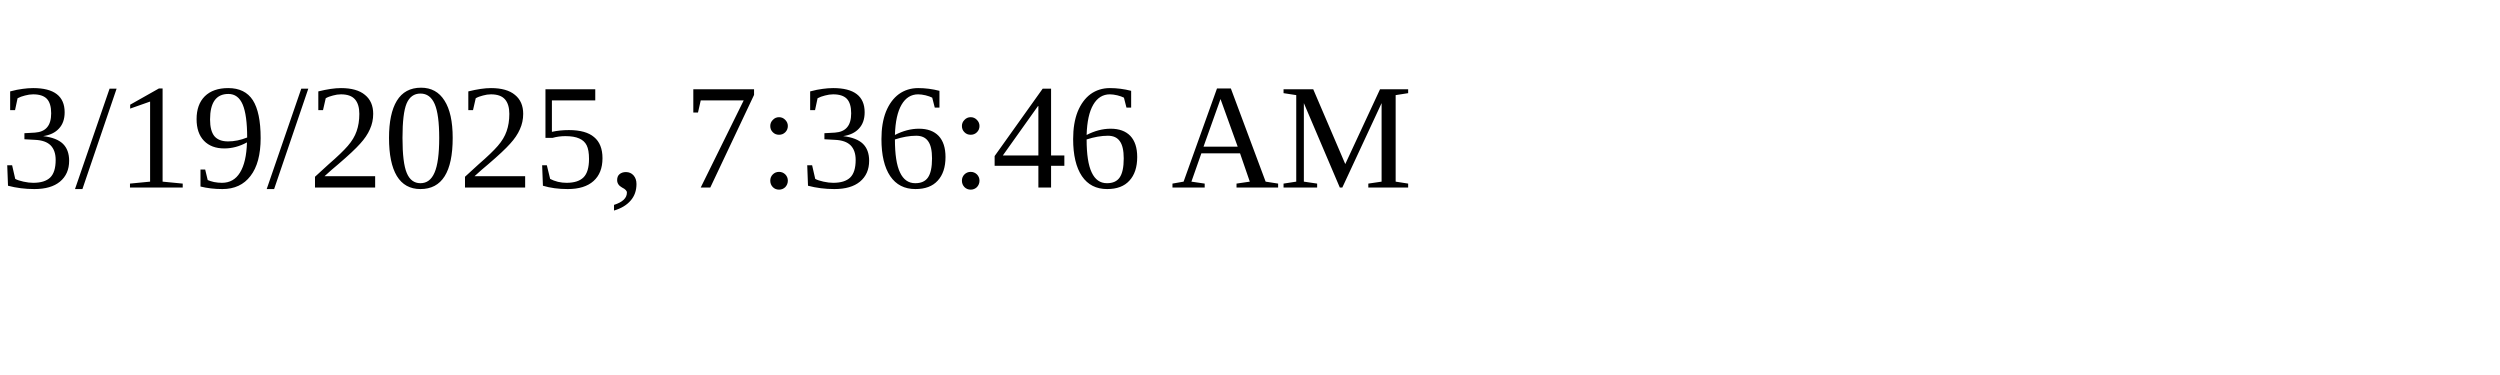
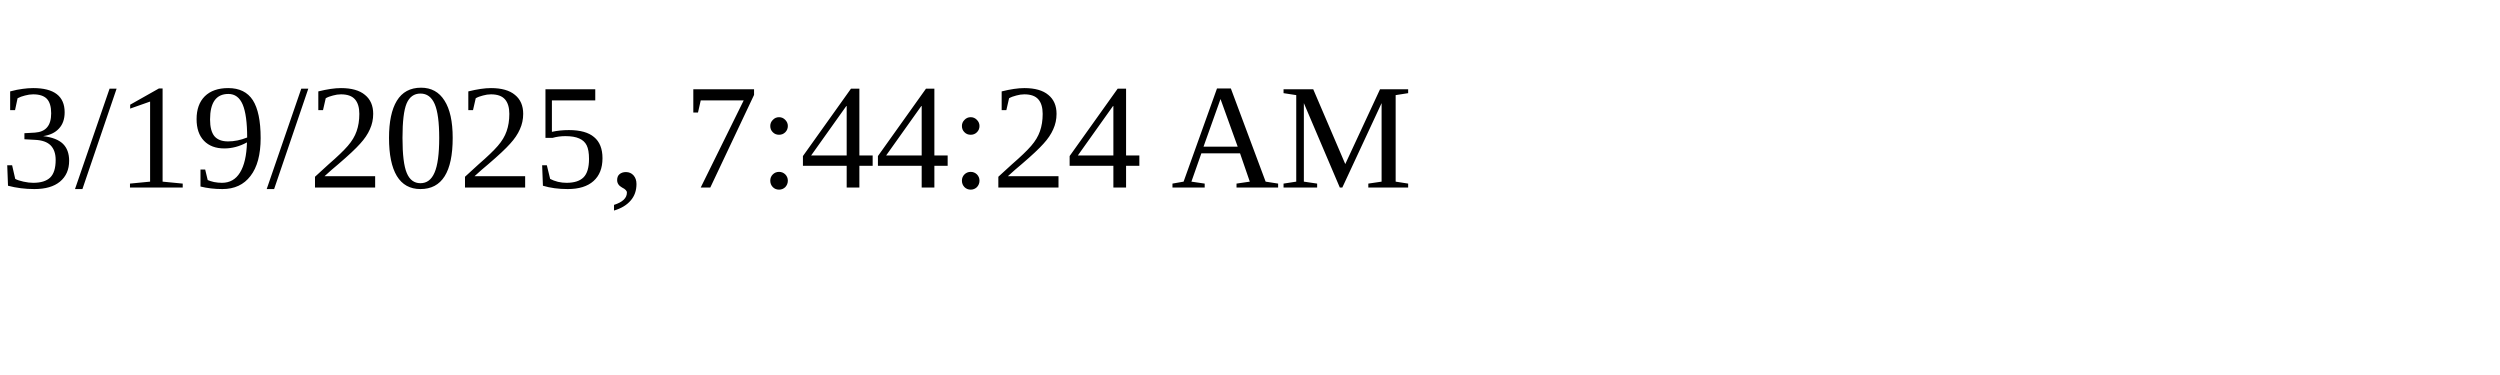
<svg xmlns="http://www.w3.org/2000/svg" height="30" width="200">
-   <text x="0" y="15">3/19/2025, 7:36:46 AM</text>
+   <text x="0" y="15">3/19/2025, 7:44:24 AM</text>
</svg>
